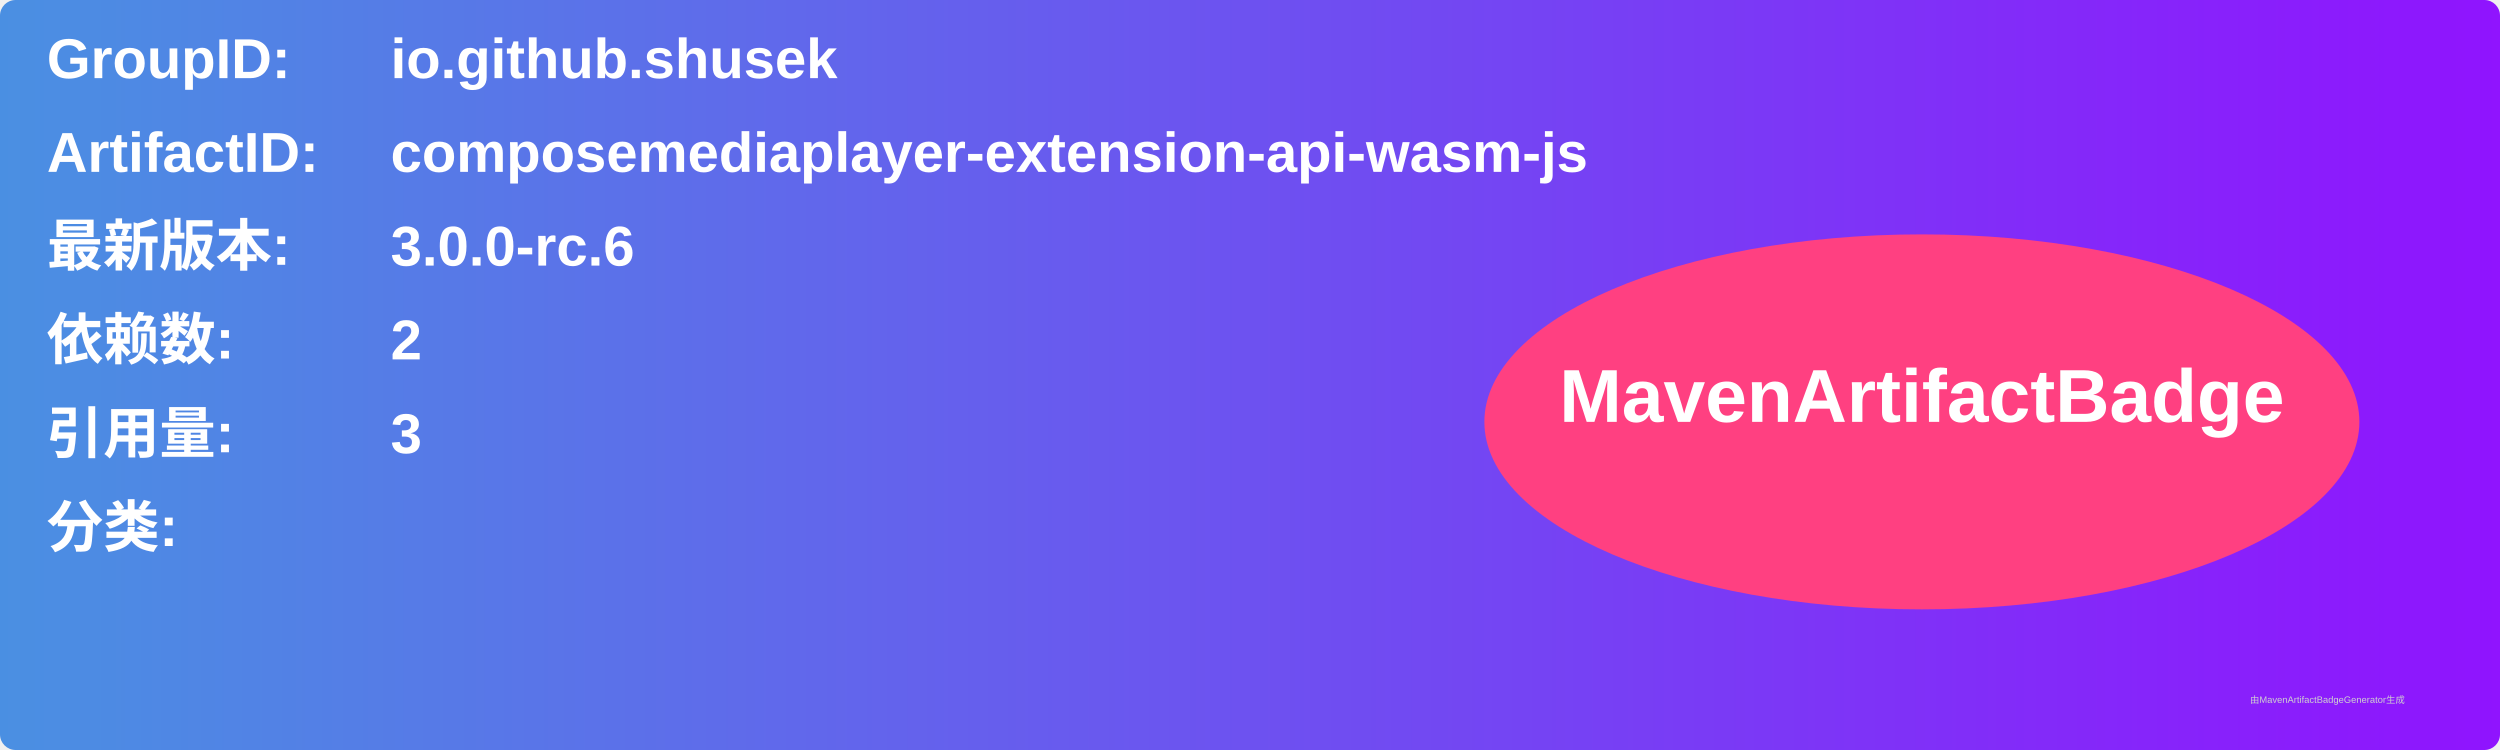
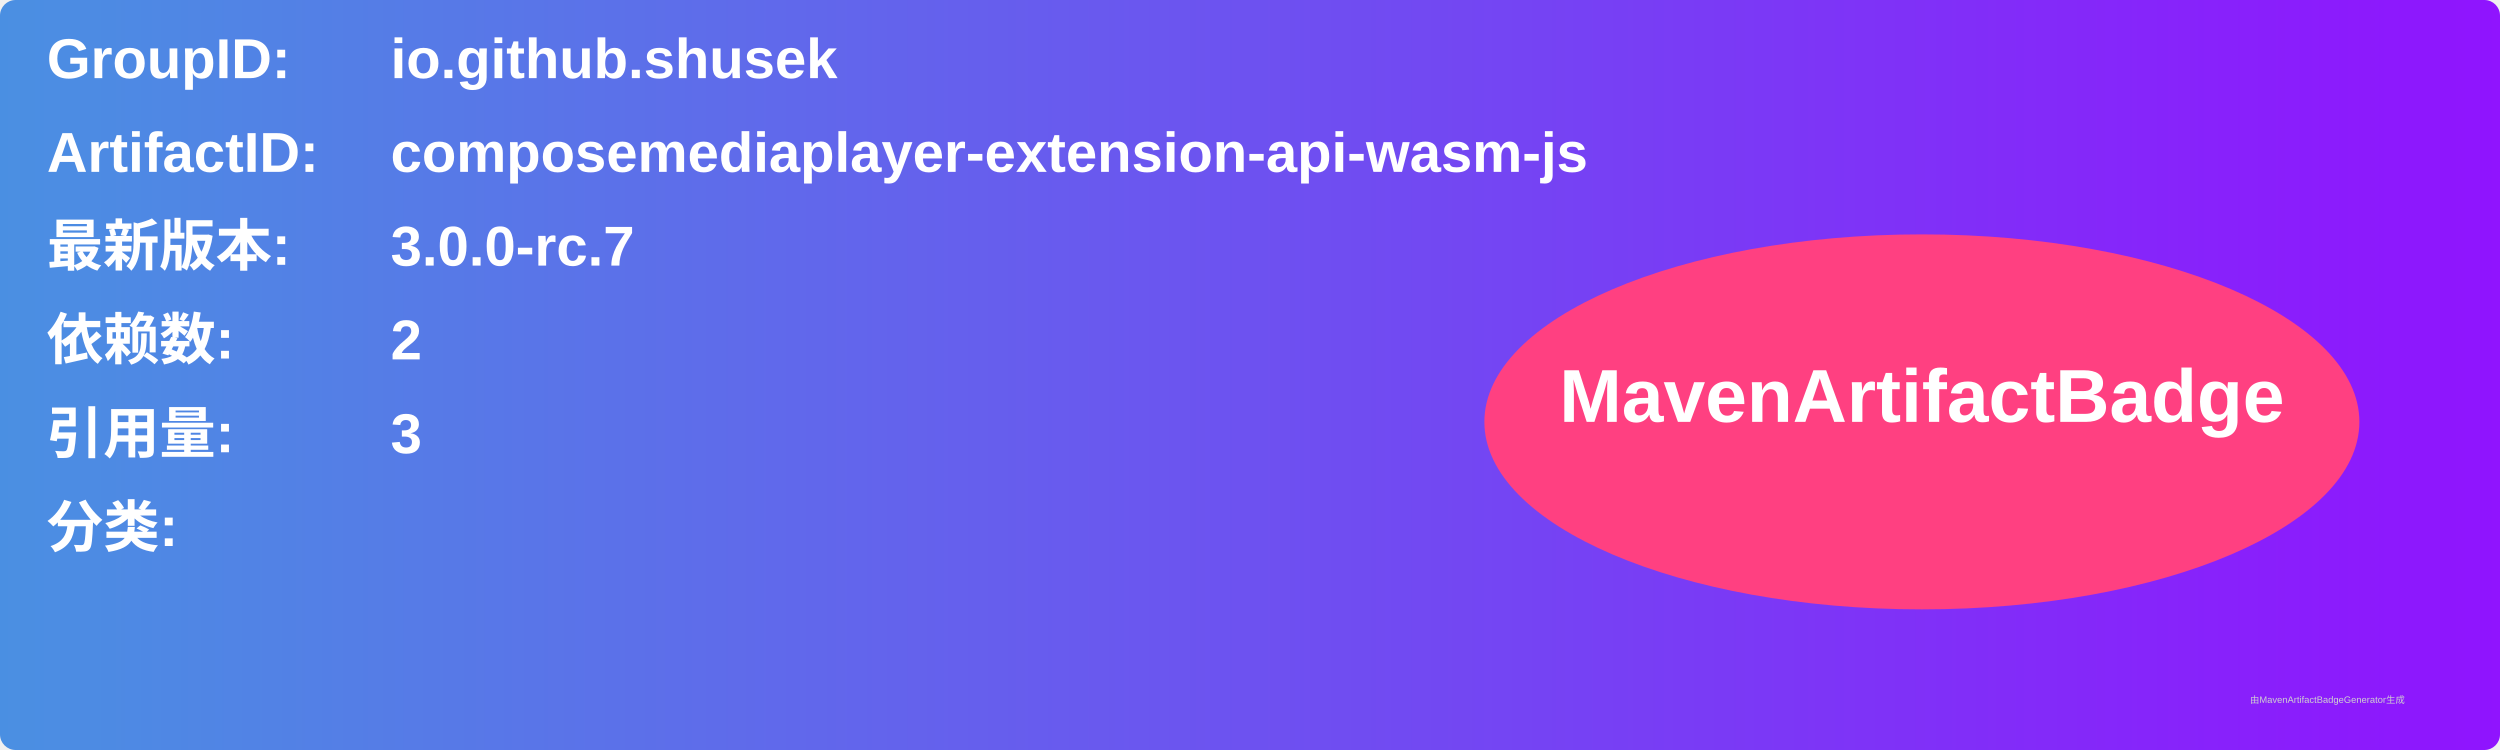
<svg xmlns="http://www.w3.org/2000/svg" width="800" height="240" viewBox="0 0 800 240">
  <linearGradient id="grad" x1="0%" y1="0%" x2="100%" y2="0%">
    <stop offset="0%" stop-color="#4a90e2" />
    <stop offset="100%" stop-color="#9013fe" />
  </linearGradient>
  <rect width="100%" height="100%" rx="5" ry="5" fill="url(#grad)" />
  <g transform="translate(15, 15)">
    <text x="0" y="10" font-family="Arial" font-size="18" fill="white" font-weight="bold" width="260">GroupID:</text>
    <text x="110" y="10" font-family="Arial" font-size="18" fill="white" font-weight="bold" width="460">io.github.shusek</text>
    <text x="0" y="40" font-family="Arial" font-size="18" fill="white" font-weight="bold" width="260">ArtifactID:</text>
    <text x="110" y="40" font-family="Arial" font-size="18" fill="white" font-weight="bold" width="460">composemediaplayer-extension-api-wasm-js</text>
    <text x="0" y="70" font-family="Arial" font-size="18" fill="white" font-weight="bold">最新版本:</text>
    <text x="110" y="70" font-family="Arial" font-size="18" fill="white" font-weight="bold">
-       <tspan font-weight="bold">3.0.0-rc.6</tspan>
+       <tspan font-weight="bold">3.0.0-rc.7</tspan>
    </text>
    <text x="0" y="100" font-family="Arial" font-size="18" fill="white" font-weight="bold">依赖数: </text>
    <text x="110" y="100" font-family="Arial" font-size="18" fill="white">
      <tspan font-weight="bold">2</tspan>
    </text>
    <text x="0" y="130" font-family="Arial" font-size="18" fill="white" font-weight="bold">引用量: </text>
    <text x="110" y="130" font-family="Arial" font-size="18" fill="white">
      <tspan font-weight="bold">3</tspan>
    </text>
    <text x="0" y="160" font-family="Arial" font-size="18" fill="white" font-weight="bold">分类:</text>
    <text x="10" y="190" font-family="Arial" font-size="10" fill="white">
      <tspan font-weight="bold" />
    </text>
    <ellipse cx="600" cy="120" rx="140" ry="60" fill="#ff4081" />
    <text x="600" y="120" text-anchor="middle" font-family="Arial" font-size="24" fill="white" font-weight="bold">MavenArtifactBadge</text>
  </g>
  <text x="720" y="225" font-family="Arial" font-size="3" fill="#d0d0d0">由MavenArtifactBadgeGenerator生成</text>
</svg>
